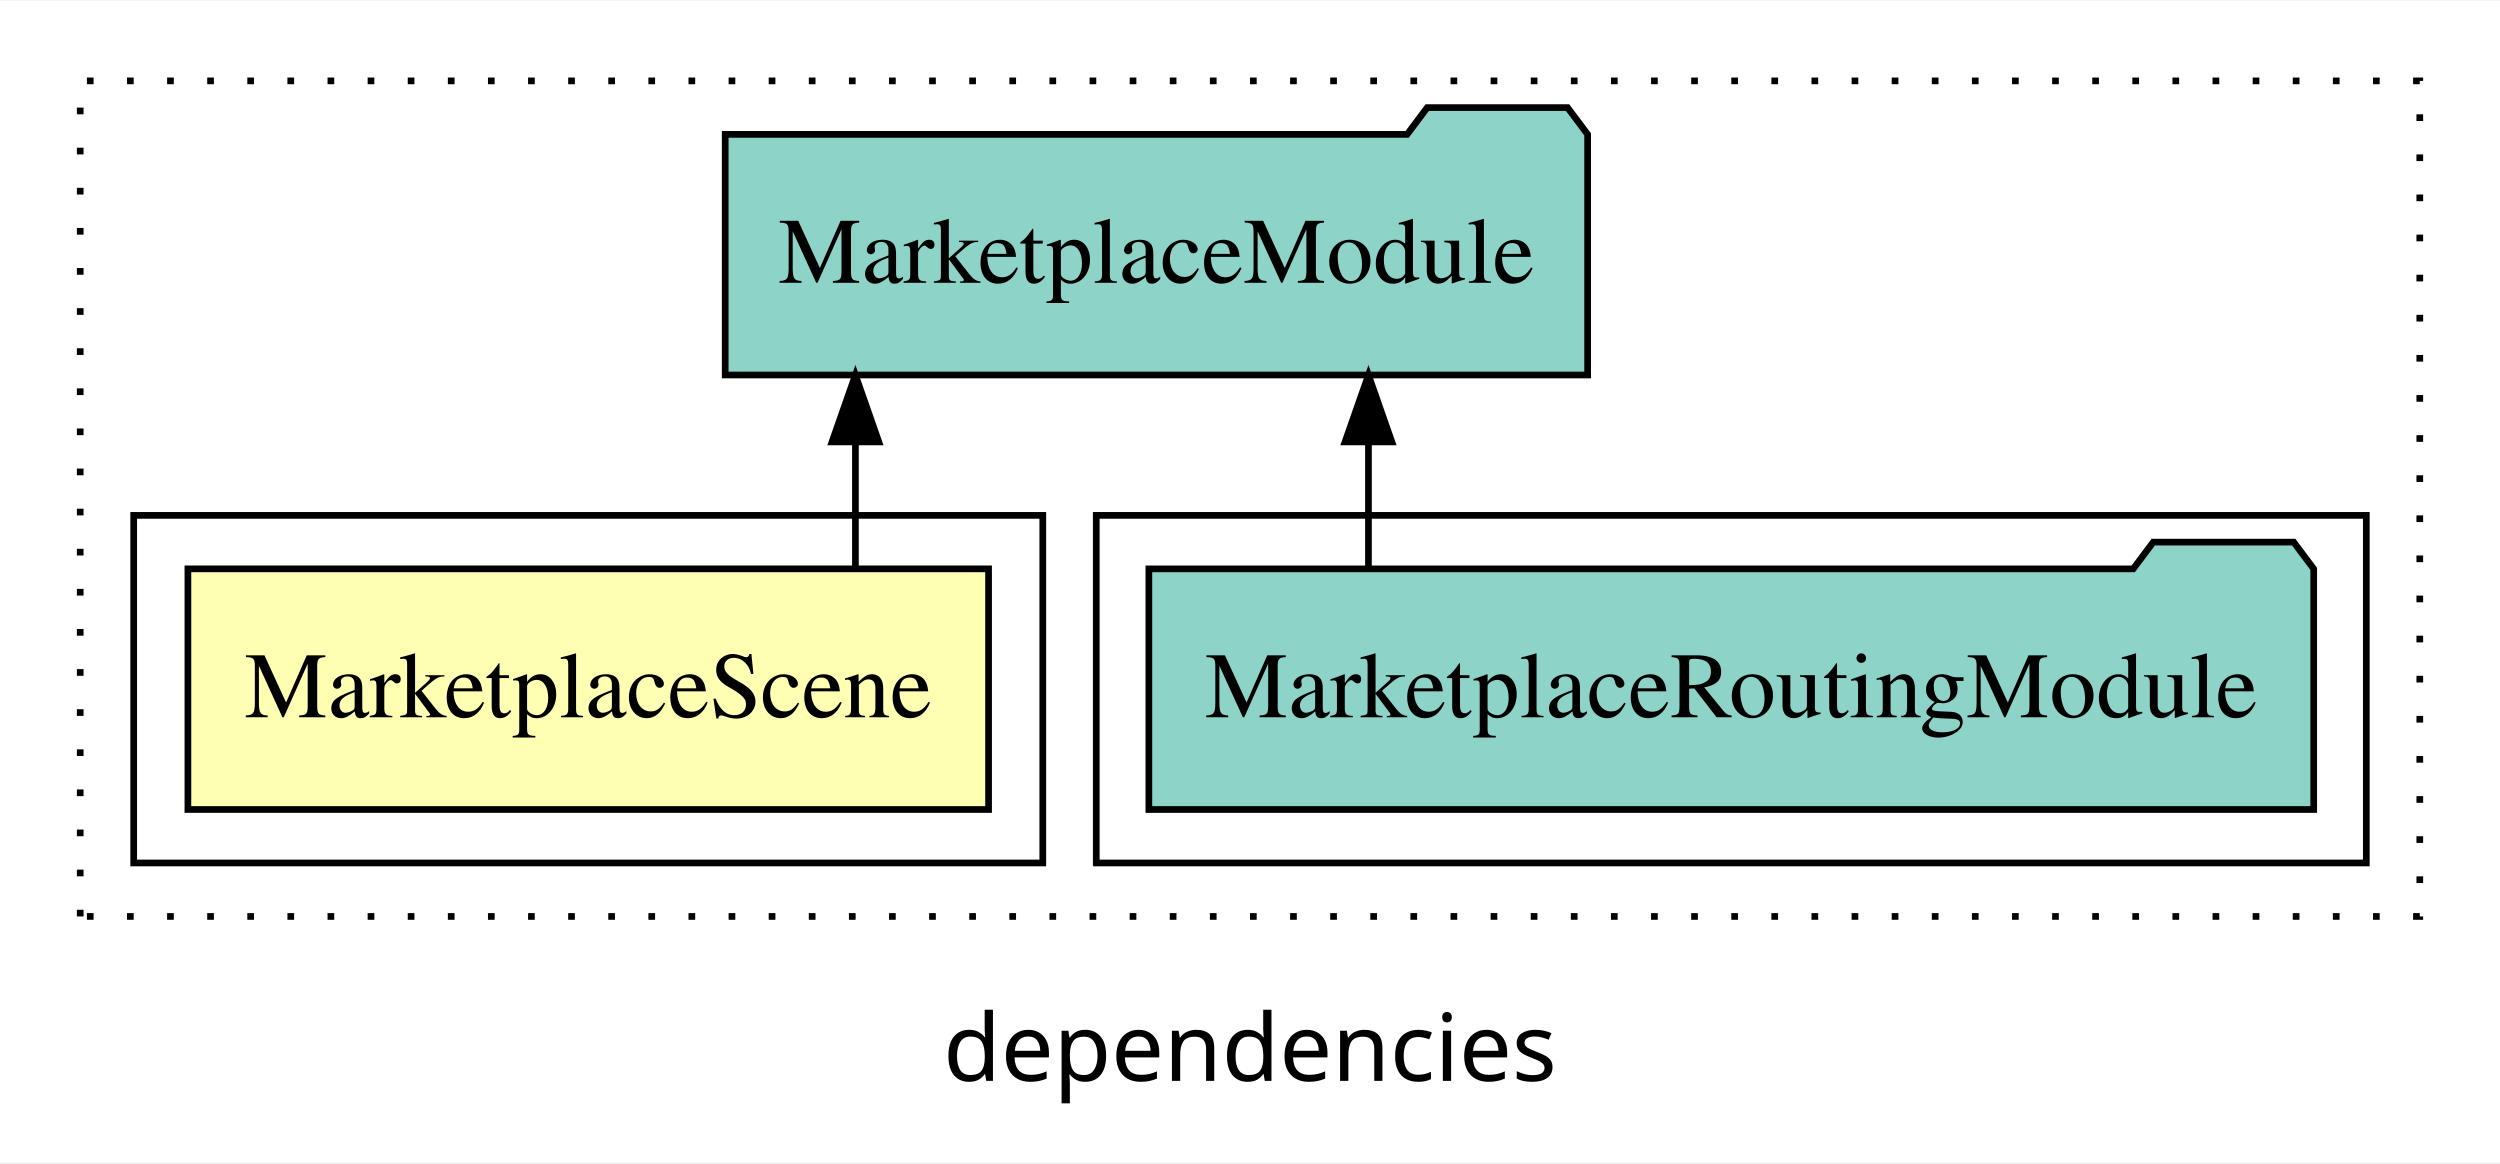
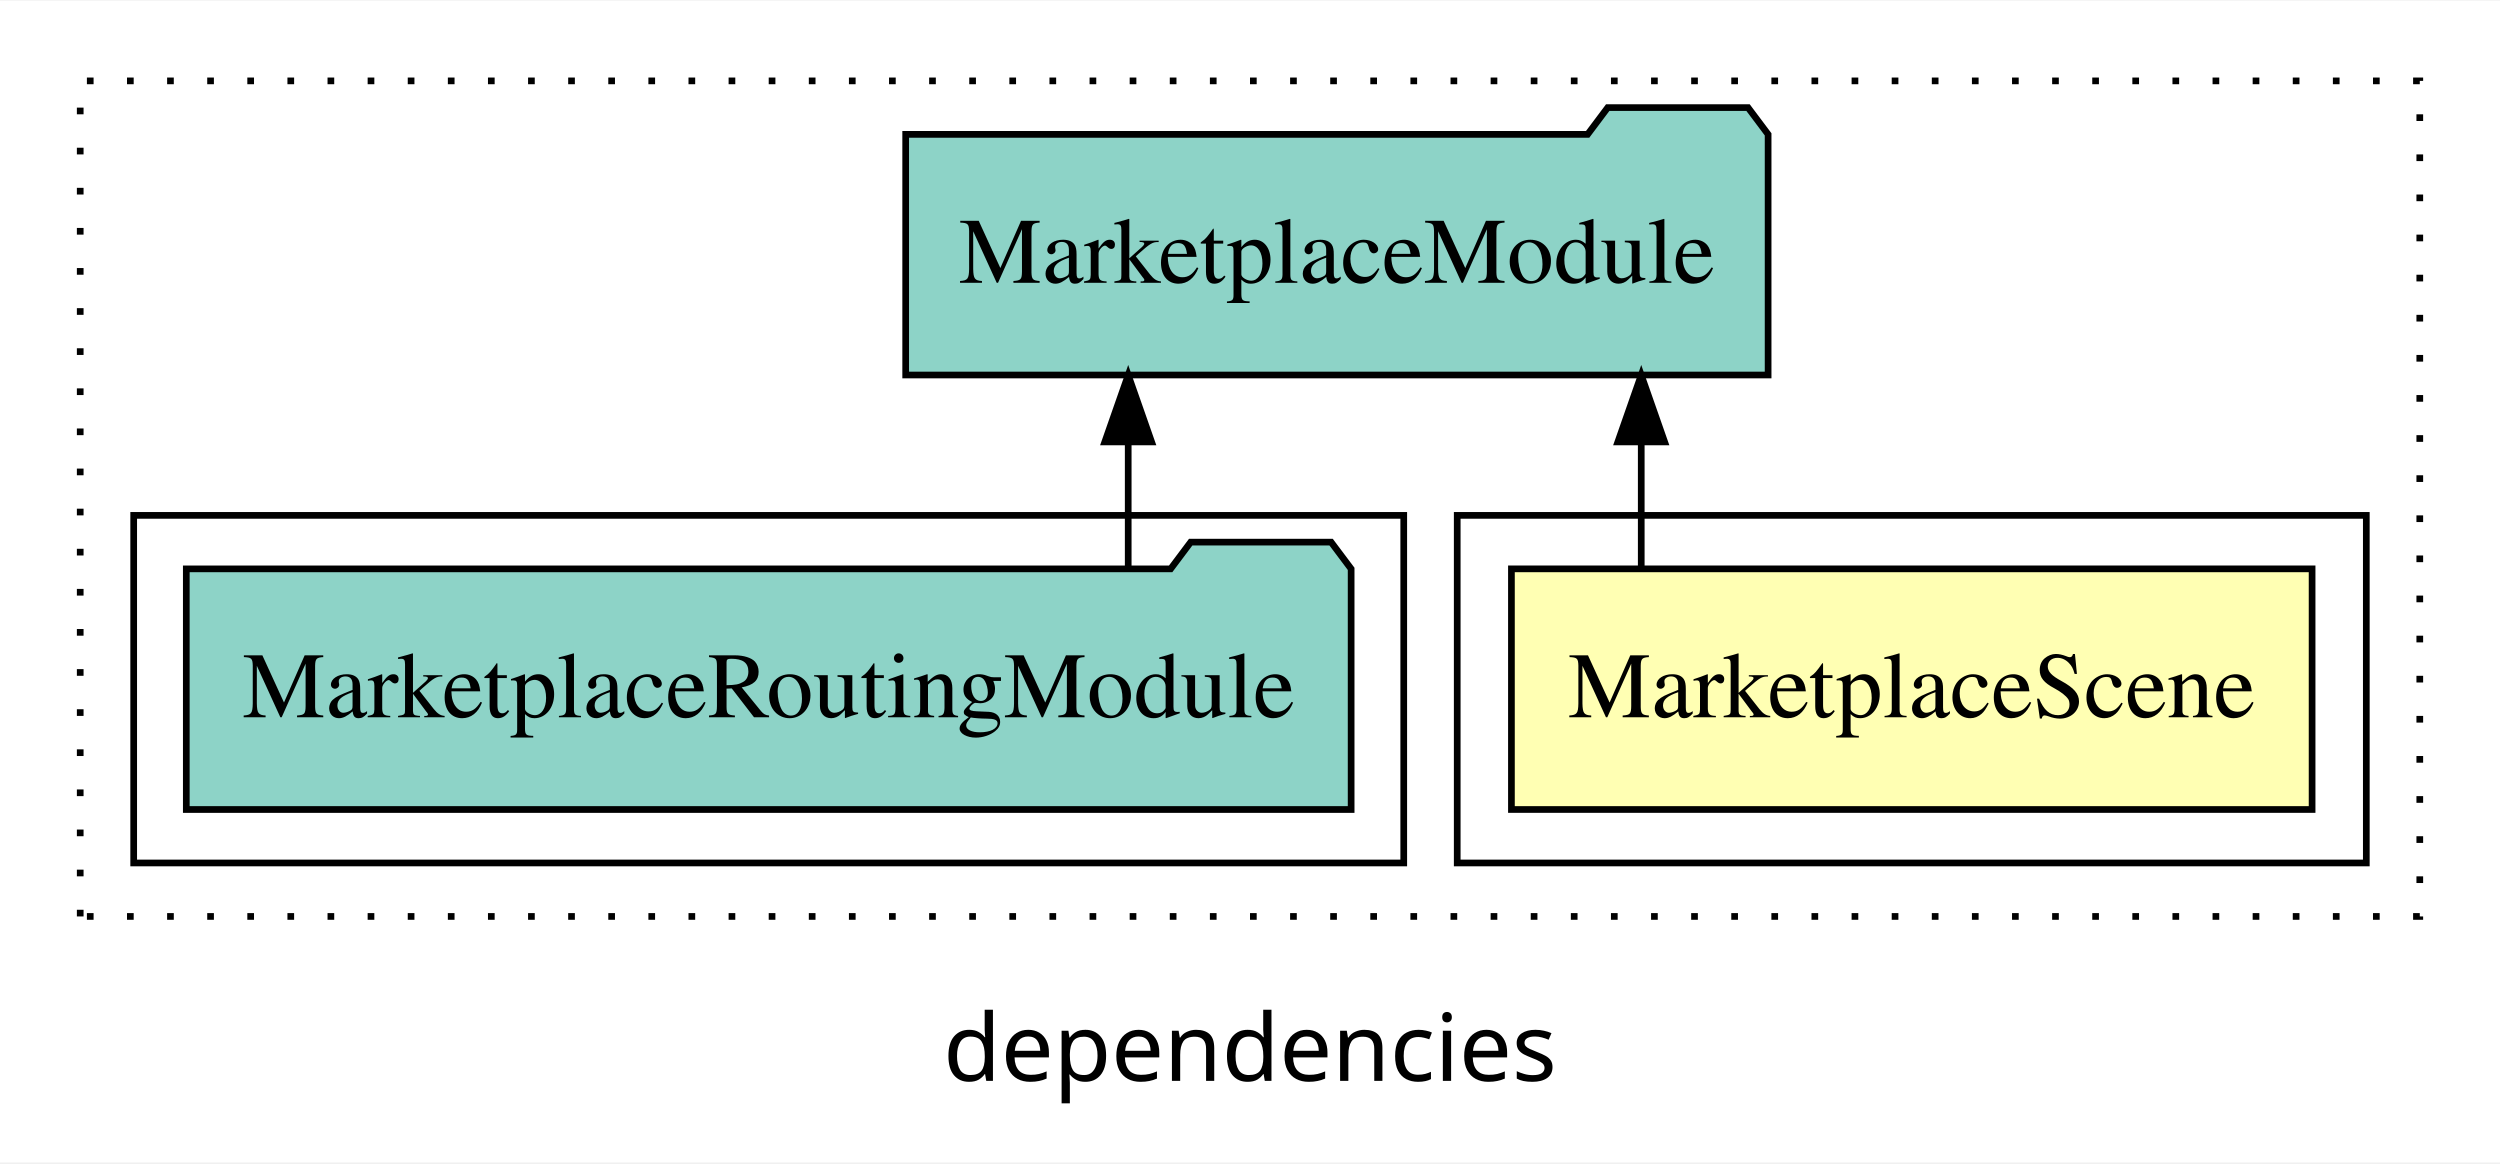
<svg xmlns="http://www.w3.org/2000/svg" width="374pt" height="174pt" viewBox="0.00 0.00 374.00 173.80">
  <g id="graph0" class="graph" transform="scale(1 1) rotate(0) translate(4 169.8)">
    <polygon fill="white" stroke="transparent" points="-4,4 -4,-169.8 370,-169.8 370,4 -4,4" />
    <text text-anchor="middle" x="183" y="-8.2" font-family="sans-serif" font-size="14.00">dependencies</text>
    <g id="clust1" class="cluster">
      <polygon fill="none" stroke="black" stroke-dasharray="1,5" points="8,-32.8 8,-157.8 358,-157.8 358,-32.8 8,-32.8" />
    </g>
+     <g id="clust2" class="cluster">
+       <polygon fill="none" stroke="black" points="214,-40.8 214,-92.8 350,-92.8 350,-40.8 214,-40.8" />
+     </g>
    <g id="clust4" class="cluster">
-       <polygon fill="none" stroke="black" points="160,-40.8 160,-92.8 350,-92.8 350,-40.8 160,-40.8" />
-     </g>
-     <g id="clust2" class="cluster">
-       <polygon fill="none" stroke="black" points="16,-40.8 16,-92.8 152,-92.8 152,-40.8 16,-40.8" />
+       <polygon fill="none" stroke="black" points="16,-40.8 16,-92.8 206,-92.8 206,-40.8 16,-40.8" />
    </g>
    <g id="node1" class="node">
-       <polygon fill="#ffffb3" stroke="black" points="143.89,-84.8 24.11,-84.8 24.11,-48.8 143.89,-48.8 143.89,-84.8" />
-       <text text-anchor="middle" x="84" y="-62.6" font-family="Times,serif" font-size="14.00">MarketplaceScene</text>
+       <polygon fill="#ffffb3" stroke="black" points="341.89,-84.8 222.11,-84.8 222.11,-48.8 341.89,-48.8 341.89,-84.8" />
+       <text text-anchor="middle" x="282" y="-62.6" font-family="Times,serif" font-size="14.00">MarketplaceScene</text>
    </g>
    <g id="node2" class="node">
-       <polygon fill="#8dd3c7" stroke="black" points="233.51,-149.8 230.51,-153.8 209.51,-153.8 206.51,-149.8 104.49,-149.8 104.49,-113.8 233.51,-113.8 233.51,-149.8" />
-       <text text-anchor="middle" x="169" y="-127.6" font-family="Times,serif" font-size="14.00">MarketplaceModule</text>
+       <polygon fill="#8dd3c7" stroke="black" points="260.51,-149.8 257.51,-153.8 236.51,-153.8 233.51,-149.8 131.49,-149.8 131.49,-113.8 260.51,-113.8 260.51,-149.8" />
+       <text text-anchor="middle" x="196" y="-127.6" font-family="Times,serif" font-size="14.00">MarketplaceModule</text>
    </g>
    <g id="edge1" class="edge">
-       <path fill="none" stroke="black" d="M123.97,-84.91C123.97,-84.91 123.97,-103.79 123.97,-103.79" />
-       <polygon fill="black" stroke="black" points="120.47,-103.79 123.97,-113.79 127.47,-103.79 120.47,-103.79" />
+       <path fill="none" stroke="black" d="M241.53,-84.91C241.53,-84.91 241.53,-103.79 241.53,-103.79" />
+       <polygon fill="black" stroke="black" points="238.03,-103.79 241.53,-113.79 245.03,-103.79 238.03,-103.79" />
    </g>
    <g id="node3" class="node">
-       <polygon fill="#8dd3c7" stroke="black" points="342.13,-84.8 339.13,-88.8 318.13,-88.8 315.13,-84.8 167.87,-84.8 167.87,-48.8 342.13,-48.8 342.13,-84.8" />
-       <text text-anchor="middle" x="255" y="-62.6" font-family="Times,serif" font-size="14.00">MarketplaceRoutingModule</text>
+       <polygon fill="#8dd3c7" stroke="black" points="198.13,-84.8 195.13,-88.8 174.13,-88.8 171.13,-84.8 23.87,-84.8 23.87,-48.8 198.13,-48.8 198.13,-84.8" />
+       <text text-anchor="middle" x="111" y="-62.6" font-family="Times,serif" font-size="14.00">MarketplaceRoutingModule</text>
    </g>
    <g id="edge2" class="edge">
-       <path fill="none" stroke="black" d="M200.72,-84.91C200.72,-84.91 200.72,-103.79 200.72,-103.79" />
-       <polygon fill="black" stroke="black" points="197.22,-103.79 200.72,-113.79 204.22,-103.79 197.22,-103.79" />
+       <path fill="none" stroke="black" d="M164.78,-84.91C164.78,-84.91 164.78,-103.79 164.78,-103.79" />
+       <polygon fill="black" stroke="black" points="161.28,-103.79 164.78,-113.79 168.28,-103.79 161.28,-103.79" />
    </g>
  </g>
</svg>
